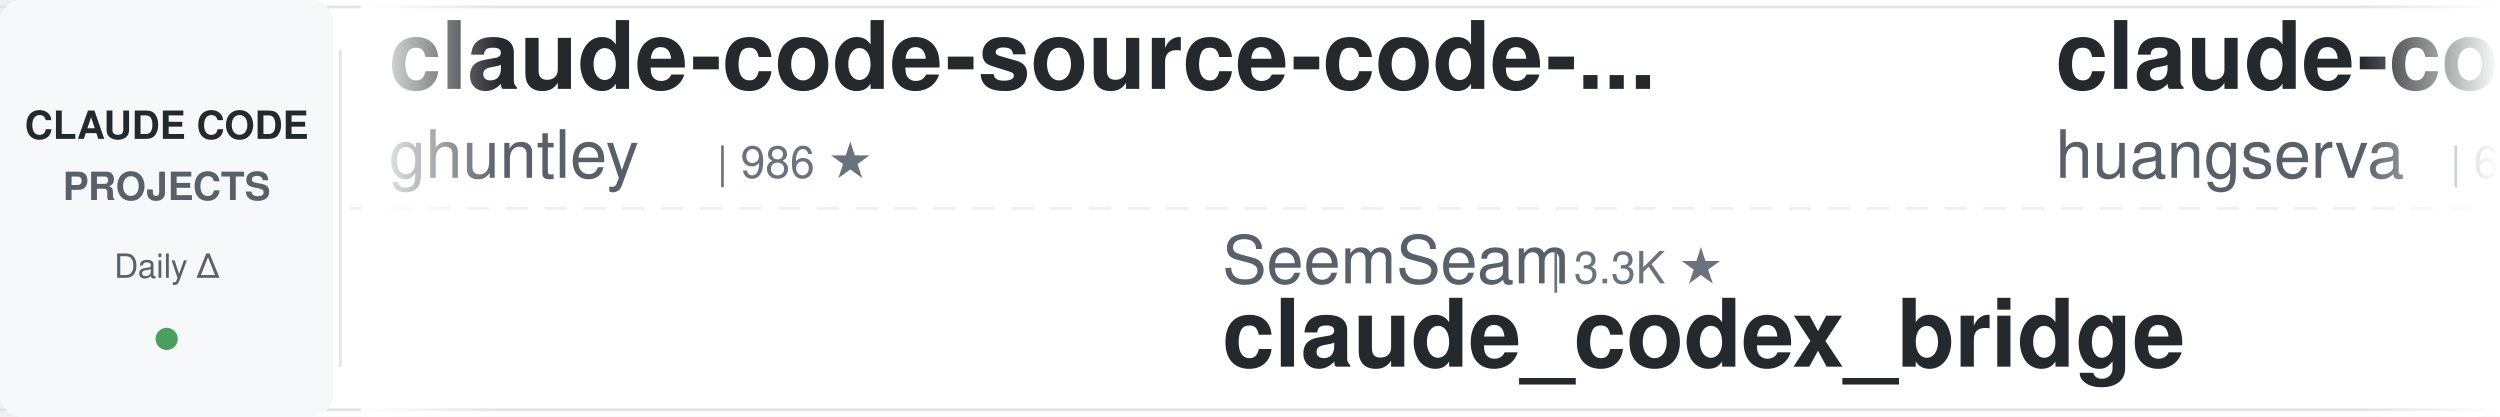
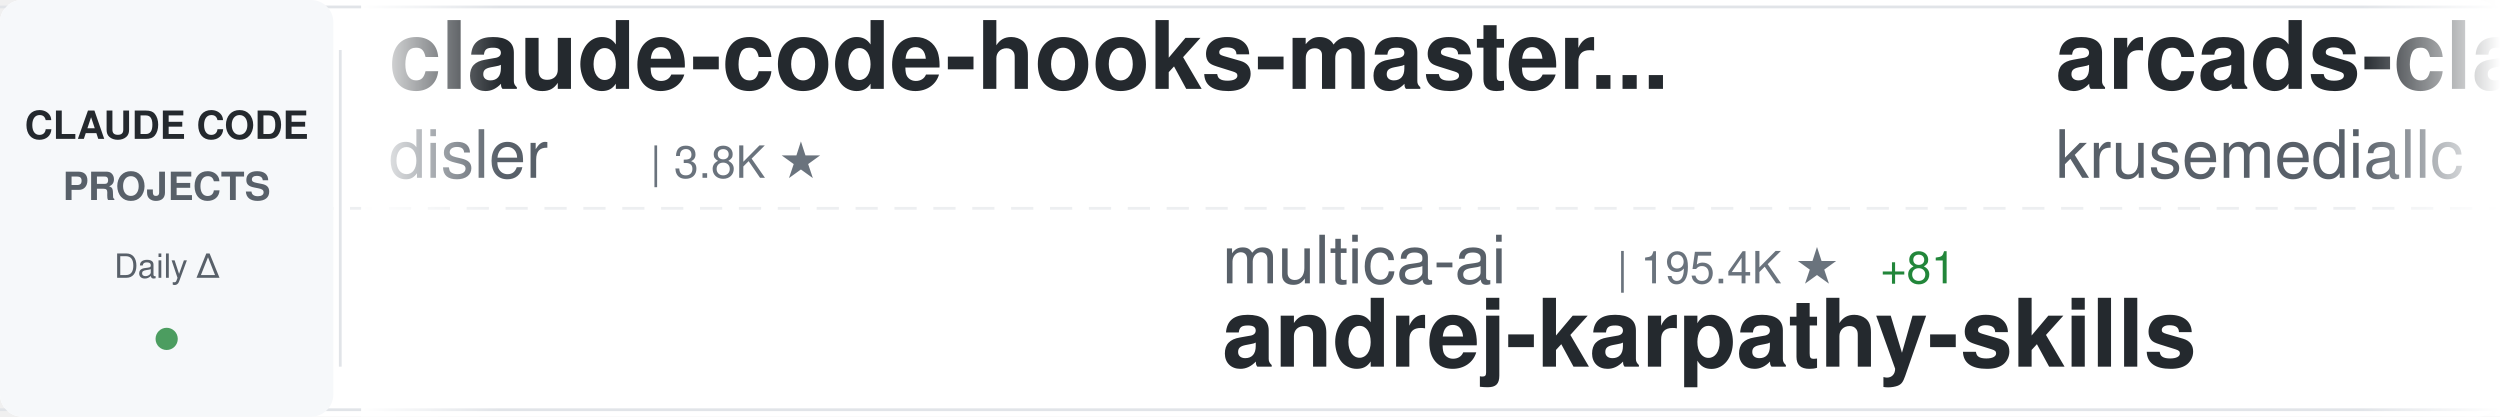
<svg xmlns="http://www.w3.org/2000/svg" width="900" height="150">
  <defs>
    <linearGradient id="awesomeLeftFade" x1="0%" y1="0%" x2="100%" y2="0%">
      <stop offset="0%" style="stop-color:#ffffff;stop-opacity:1" />
      <stop offset="100%" style="stop-color:#ffffff;stop-opacity:0" />
    </linearGradient>
    <linearGradient id="awesomeRightFade" x1="0%" y1="0%" x2="100%" y2="0%">
      <stop offset="0%" style="stop-color:#ffffff;stop-opacity:0" />
      <stop offset="100%" style="stop-color:#ffffff;stop-opacity:1" />
    </linearGradient>
  </defs>
  <rect width="900" height="150" fill="#ffffff" rx="8" />
  <rect x="0" y="2" width="900" height="1" fill="#e1e4e8" />
  <rect x="0" y="147" width="900" height="1" fill="#e1e4e8" />
  <line x1="0" y1="75" x2="900" y2="75" stroke="#e1e4e8" stroke-width="1" stroke-dasharray="8 6" opacity="0.6" />
  <rect x="0" y="0" width="120" height="150" fill="#f6f8fa" rx="8" />
  <text x="60" y="50" font-family="-apple-system, BlinkMacSystemFont, 'Segoe UI', Helvetica, Arial, sans-serif" font-size="14" font-weight="600" fill="#24292e" text-anchor="middle">CLAUDE CODE</text>
  <text x="60" y="72" font-family="-apple-system, BlinkMacSystemFont, 'Segoe UI', Helvetica, Arial, sans-serif" font-size="14" font-weight="600" fill="#586069" text-anchor="middle">PROJECTS</text>
  <text x="60" y="100" font-family="-apple-system, BlinkMacSystemFont, 'Segoe UI', Helvetica, Arial, sans-serif" font-size="12" font-weight="500" fill="#586069" text-anchor="middle">Daily Δ</text>
  <circle cx="60" cy="122" r="4" fill="#22863a" opacity="0.8" />
  <rect x="122" y="18" width="1" height="114" fill="#e1e4e8" />
  <clipPath id="awesomeTickerClip">
    <rect x="130" y="0" width="770" height="150" />
  </clipPath>
  <g clip-path="url(#awesomeTickerClip)">
    <g id="awesomeTickerItems">
      <animateTransform attributeName="transform" attributeType="XML" type="translate" from="0 0" to="-3000 0" dur="54s" repeatCount="indefinite" />
      <g transform="translate(0, 0)">
-         <text x="140" y="32" font-family="-apple-system, BlinkMacSystemFont, 'Segoe UI', Helvetica, Arial, sans-serif" font-size="34" font-weight="600" fill="#24292e">claude-code-source-code-...</text>
-         <text x="140" y="64" font-family="-apple-system, BlinkMacSystemFont, 'Segoe UI', Helvetica, Arial, sans-serif" font-size="24" font-weight="400" fill="#586069">ghuntley</text>
-         <text x="258" y="64" font-family="-apple-system, BlinkMacSystemFont, 'Segoe UI', Helvetica, Arial, sans-serif" font-size="16" font-weight="500" fill="#6a737d">| 986 ★</text>
+         <text x="140" y="32" font-family="-apple-system, BlinkMacSystemFont, 'Segoe UI', Helvetica, Arial, sans-serif" font-size="34" font-weight="600" fill="#24292e">claude-code-hooks-master...</text>
+         <text x="140" y="64" font-family="-apple-system, BlinkMacSystemFont, 'Segoe UI', Helvetica, Arial, sans-serif" font-size="24" font-weight="400" fill="#586069">disler</text>
+         <text x="234" y="64" font-family="-apple-system, BlinkMacSystemFont, 'Segoe UI', Helvetica, Arial, sans-serif" font-size="16" font-weight="500" fill="#6a737d">| 3.8K ★</text>
      </g>
      <g transform="translate(300, 0)">
+         <text x="140" y="102" font-family="-apple-system, BlinkMacSystemFont, 'Segoe UI', Helvetica, Arial, sans-serif" font-size="24" font-weight="400" fill="#586069">multica-ai</text>
+         <text x="282" y="102" font-family="-apple-system, BlinkMacSystemFont, 'Segoe UI', Helvetica, Arial, sans-serif" font-size="16" font-weight="500" fill="#6a737d">| 195.4K ★</text>
+         <text x="377" y="102" font-family="-apple-system, BlinkMacSystemFont, 'Segoe UI', Helvetica, Arial, sans-serif" font-size="16" font-weight="500" fill="#22863a"> +81</text>
+         <text x="140" y="132" font-family="-apple-system, BlinkMacSystemFont, 'Segoe UI', Helvetica, Arial, sans-serif" font-size="34" font-weight="600" fill="#24292e">andrej-karpathy-skills</text>
+       </g>
+       <g transform="translate(600, 0)">
+         <text x="140" y="32" font-family="-apple-system, BlinkMacSystemFont, 'Segoe UI', Helvetica, Arial, sans-serif" font-size="34" font-weight="600" fill="#24292e">arcads-claude-code</text>
+         <text x="140" y="64" font-family="-apple-system, BlinkMacSystemFont, 'Segoe UI', Helvetica, Arial, sans-serif" font-size="24" font-weight="400" fill="#586069">krusemediallc</text>
+         <text x="318" y="64" font-family="-apple-system, BlinkMacSystemFont, 'Segoe UI', Helvetica, Arial, sans-serif" font-size="16" font-weight="500" fill="#6a737d">| 1.0K ★</text>
+         <text x="395" y="64" font-family="-apple-system, BlinkMacSystemFont, 'Segoe UI', Helvetica, Arial, sans-serif" font-size="16" font-weight="500" fill="#22863a"> +1</text>
+       </g>
+       <g transform="translate(900, 0)">
        <text x="140" y="102" font-family="-apple-system, BlinkMacSystemFont, 'Segoe UI', Helvetica, Arial, sans-serif" font-size="24" font-weight="400" fill="#586069">SeemSeam</text>
        <text x="258" y="102" font-family="-apple-system, BlinkMacSystemFont, 'Segoe UI', Helvetica, Arial, sans-serif" font-size="16" font-weight="500" fill="#6a737d">| 3.3K ★</text>
+         <text x="335" y="102" font-family="-apple-system, BlinkMacSystemFont, 'Segoe UI', Helvetica, Arial, sans-serif" font-size="16" font-weight="500" fill="#22863a"> +1</text>
        <text x="140" y="132" font-family="-apple-system, BlinkMacSystemFont, 'Segoe UI', Helvetica, Arial, sans-serif" font-size="34" font-weight="600" fill="#24292e">claude_codex_bridge</text>
      </g>
-       <g transform="translate(600, 0)">
-         <text x="140" y="32" font-family="-apple-system, BlinkMacSystemFont, 'Segoe UI', Helvetica, Arial, sans-serif" font-size="34" font-weight="600" fill="#24292e">claude-code-cli</text>
-         <text x="140" y="64" font-family="-apple-system, BlinkMacSystemFont, 'Segoe UI', Helvetica, Arial, sans-serif" font-size="24" font-weight="400" fill="#586069">huangserva</text>
-         <text x="282" y="64" font-family="-apple-system, BlinkMacSystemFont, 'Segoe UI', Helvetica, Arial, sans-serif" font-size="16" font-weight="500" fill="#6a737d">| 624 ★</text>
-       </g>
-       <g transform="translate(900, 0)">
-         <text x="140" y="102" font-family="-apple-system, BlinkMacSystemFont, 'Segoe UI', Helvetica, Arial, sans-serif" font-size="24" font-weight="400" fill="#586069">shareAI-lab</text>
-         <text x="294" y="102" font-family="-apple-system, BlinkMacSystemFont, 'Segoe UI', Helvetica, Arial, sans-serif" font-size="16" font-weight="500" fill="#6a737d">| 71.9K ★</text>
-         <text x="380" y="102" font-family="-apple-system, BlinkMacSystemFont, 'Segoe UI', Helvetica, Arial, sans-serif" font-size="16" font-weight="500" fill="#22863a"> +38</text>
-         <text x="140" y="132" font-family="-apple-system, BlinkMacSystemFont, 'Segoe UI', Helvetica, Arial, sans-serif" font-size="34" font-weight="600" fill="#24292e">learn-claude-code</text>
-       </g>
      <g transform="translate(1200, 0)">
-         <text x="140" y="32" font-family="-apple-system, BlinkMacSystemFont, 'Segoe UI', Helvetica, Arial, sans-serif" font-size="34" font-weight="600" fill="#24292e">claude-code</text>
-         <text x="140" y="64" font-family="-apple-system, BlinkMacSystemFont, 'Segoe UI', Helvetica, Arial, sans-serif" font-size="24" font-weight="400" fill="#586069">claude-code-best</text>
-         <text x="354" y="64" font-family="-apple-system, BlinkMacSystemFont, 'Segoe UI', Helvetica, Arial, sans-serif" font-size="16" font-weight="500" fill="#6a737d">| 21.5K ★</text>
-         <text x="440" y="64" font-family="-apple-system, BlinkMacSystemFont, 'Segoe UI', Helvetica, Arial, sans-serif" font-size="16" font-weight="500" fill="#22863a"> +14</text>
+         <text x="140" y="32" font-family="-apple-system, BlinkMacSystemFont, 'Segoe UI', Helvetica, Arial, sans-serif" font-size="34" font-weight="600" fill="#24292e">claude-code-video-toolki...</text>
+         <text x="140" y="64" font-family="-apple-system, BlinkMacSystemFont, 'Segoe UI', Helvetica, Arial, sans-serif" font-size="24" font-weight="400" fill="#586069">digitalsamba</text>
+         <text x="306" y="64" font-family="-apple-system, BlinkMacSystemFont, 'Segoe UI', Helvetica, Arial, sans-serif" font-size="16" font-weight="500" fill="#6a737d">| 1.8K ★</text>
      </g>
      <g transform="translate(1500, 0)">
-         <text x="140" y="102" font-family="-apple-system, BlinkMacSystemFont, 'Segoe UI', Helvetica, Arial, sans-serif" font-size="24" font-weight="400" fill="#586069">affaan-m</text>
-         <text x="258" y="102" font-family="-apple-system, BlinkMacSystemFont, 'Segoe UI', Helvetica, Arial, sans-serif" font-size="16" font-weight="500" fill="#6a737d">| 232.1K ★</text>
-         <text x="353" y="102" font-family="-apple-system, BlinkMacSystemFont, 'Segoe UI', Helvetica, Arial, sans-serif" font-size="16" font-weight="500" fill="#22863a"> +87</text>
-         <text x="140" y="132" font-family="-apple-system, BlinkMacSystemFont, 'Segoe UI', Helvetica, Arial, sans-serif" font-size="34" font-weight="600" fill="#24292e">ECC</text>
+         <text x="140" y="102" font-family="-apple-system, BlinkMacSystemFont, 'Segoe UI', Helvetica, Arial, sans-serif" font-size="24" font-weight="400" fill="#586069">https-deeplearning-ai</text>
+         <text x="414" y="102" font-family="-apple-system, BlinkMacSystemFont, 'Segoe UI', Helvetica, Arial, sans-serif" font-size="16" font-weight="500" fill="#6a737d">| 535 ★</text>
+         <text x="140" y="132" font-family="-apple-system, BlinkMacSystemFont, 'Segoe UI', Helvetica, Arial, sans-serif" font-size="34" font-weight="600" fill="#24292e">sc-claude-code-files</text>
      </g>
      <g transform="translate(1800, 0)">
-         <text x="140" y="32" font-family="-apple-system, BlinkMacSystemFont, 'Segoe UI', Helvetica, Arial, sans-serif" font-size="34" font-weight="600" fill="#24292e">Auto-claude-code-researc...</text>
-         <text x="140" y="64" font-family="-apple-system, BlinkMacSystemFont, 'Segoe UI', Helvetica, Arial, sans-serif" font-size="24" font-weight="400" fill="#586069">wanshuiyin</text>
-         <text x="282" y="64" font-family="-apple-system, BlinkMacSystemFont, 'Segoe UI', Helvetica, Arial, sans-serif" font-size="16" font-weight="500" fill="#6a737d">| 13.7K ★</text>
-         <text x="368" y="64" font-family="-apple-system, BlinkMacSystemFont, 'Segoe UI', Helvetica, Arial, sans-serif" font-size="16" font-weight="500" fill="#22863a"> +21</text>
+         <text x="140" y="32" font-family="-apple-system, BlinkMacSystemFont, 'Segoe UI', Helvetica, Arial, sans-serif" font-size="34" font-weight="600" fill="#24292e">ralph-claude-code</text>
+         <text x="140" y="64" font-family="-apple-system, BlinkMacSystemFont, 'Segoe UI', Helvetica, Arial, sans-serif" font-size="24" font-weight="400" fill="#586069">frankbria</text>
+         <text x="270" y="64" font-family="-apple-system, BlinkMacSystemFont, 'Segoe UI', Helvetica, Arial, sans-serif" font-size="16" font-weight="500" fill="#6a737d">| 9.6K ★</text>
      </g>
      <g transform="translate(2100, 0)">
-         <text x="140" y="102" font-family="-apple-system, BlinkMacSystemFont, 'Segoe UI', Helvetica, Arial, sans-serif" font-size="24" font-weight="400" fill="#586069">AICoderTudou</text>
-         <text x="306" y="102" font-family="-apple-system, BlinkMacSystemFont, 'Segoe UI', Helvetica, Arial, sans-serif" font-size="16" font-weight="500" fill="#6a737d">| 497 ★</text>
-         <text x="140" y="132" font-family="-apple-system, BlinkMacSystemFont, 'Segoe UI', Helvetica, Arial, sans-serif" font-size="34" font-weight="600" fill="#24292e">claude-code-tudou</text>
-       </g>
-       <g transform="translate(2400, 0)">
-         <text x="140" y="32" font-family="-apple-system, BlinkMacSystemFont, 'Segoe UI', Helvetica, Arial, sans-serif" font-size="34" font-weight="600" fill="#24292e">claude-code</text>
-         <text x="140" y="64" font-family="-apple-system, BlinkMacSystemFont, 'Segoe UI', Helvetica, Arial, sans-serif" font-size="24" font-weight="400" fill="#586069">mehmoodosman</text>
-         <text x="306" y="64" font-family="-apple-system, BlinkMacSystemFont, 'Segoe UI', Helvetica, Arial, sans-serif" font-size="16" font-weight="500" fill="#6a737d">| 172 ★</text>
-       </g>
-       <g transform="translate(2700, 0)">
        <text x="140" y="102" font-family="-apple-system, BlinkMacSystemFont, 'Segoe UI', Helvetica, Arial, sans-serif" font-size="24" font-weight="400" fill="#586069">KPR111</text>
        <text x="234" y="102" font-family="-apple-system, BlinkMacSystemFont, 'Segoe UI', Helvetica, Arial, sans-serif" font-size="16" font-weight="500" fill="#6a737d">| 18 ★</text>
        <text x="140" y="132" font-family="-apple-system, BlinkMacSystemFont, 'Segoe UI', Helvetica, Arial, sans-serif" font-size="34" font-weight="600" fill="#24292e">Claude-Code</text>
      </g>
+       <g transform="translate(2400, 0)">
+         <text x="140" y="32" font-family="-apple-system, BlinkMacSystemFont, 'Segoe UI', Helvetica, Arial, sans-serif" font-size="34" font-weight="600" fill="#24292e">ClaudeCodeAgents</text>
+         <text x="140" y="64" font-family="-apple-system, BlinkMacSystemFont, 'Segoe UI', Helvetica, Arial, sans-serif" font-size="24" font-weight="400" fill="#586069">darcyegb</text>
+         <text x="258" y="64" font-family="-apple-system, BlinkMacSystemFont, 'Segoe UI', Helvetica, Arial, sans-serif" font-size="16" font-weight="500" fill="#6a737d">| 748 ★</text>
+       </g>
+       <g transform="translate(2700, 0)">
+         <text x="140" y="102" font-family="-apple-system, BlinkMacSystemFont, 'Segoe UI', Helvetica, Arial, sans-serif" font-size="24" font-weight="400" fill="#586069">huangjia2019</text>
+         <text x="306" y="102" font-family="-apple-system, BlinkMacSystemFont, 'Segoe UI', Helvetica, Arial, sans-serif" font-size="16" font-weight="500" fill="#6a737d">| 1.0K ★</text>
+         <text x="140" y="132" font-family="-apple-system, BlinkMacSystemFont, 'Segoe UI', Helvetica, Arial, sans-serif" font-size="34" font-weight="600" fill="#24292e">claude-code-engineering</text>
+       </g>
      <g transform="translate(3000, 0)">
-         <text x="140" y="32" font-family="-apple-system, BlinkMacSystemFont, 'Segoe UI', Helvetica, Arial, sans-serif" font-size="34" font-weight="600" fill="#24292e">claude-code-source-code-...</text>
-         <text x="140" y="64" font-family="-apple-system, BlinkMacSystemFont, 'Segoe UI', Helvetica, Arial, sans-serif" font-size="24" font-weight="400" fill="#586069">ghuntley</text>
-         <text x="258" y="64" font-family="-apple-system, BlinkMacSystemFont, 'Segoe UI', Helvetica, Arial, sans-serif" font-size="16" font-weight="500" fill="#6a737d">| 986 ★</text>
+         <text x="140" y="32" font-family="-apple-system, BlinkMacSystemFont, 'Segoe UI', Helvetica, Arial, sans-serif" font-size="34" font-weight="600" fill="#24292e">claude-code-hooks-master...</text>
+         <text x="140" y="64" font-family="-apple-system, BlinkMacSystemFont, 'Segoe UI', Helvetica, Arial, sans-serif" font-size="24" font-weight="400" fill="#586069">disler</text>
+         <text x="234" y="64" font-family="-apple-system, BlinkMacSystemFont, 'Segoe UI', Helvetica, Arial, sans-serif" font-size="16" font-weight="500" fill="#6a737d">| 3.8K ★</text>
      </g>
      <g transform="translate(3300, 0)">
+         <text x="140" y="102" font-family="-apple-system, BlinkMacSystemFont, 'Segoe UI', Helvetica, Arial, sans-serif" font-size="24" font-weight="400" fill="#586069">multica-ai</text>
+         <text x="282" y="102" font-family="-apple-system, BlinkMacSystemFont, 'Segoe UI', Helvetica, Arial, sans-serif" font-size="16" font-weight="500" fill="#6a737d">| 195.4K ★</text>
+         <text x="377" y="102" font-family="-apple-system, BlinkMacSystemFont, 'Segoe UI', Helvetica, Arial, sans-serif" font-size="16" font-weight="500" fill="#22863a"> +81</text>
+         <text x="140" y="132" font-family="-apple-system, BlinkMacSystemFont, 'Segoe UI', Helvetica, Arial, sans-serif" font-size="34" font-weight="600" fill="#24292e">andrej-karpathy-skills</text>
+       </g>
+       <g transform="translate(3600, 0)">
+         <text x="140" y="32" font-family="-apple-system, BlinkMacSystemFont, 'Segoe UI', Helvetica, Arial, sans-serif" font-size="34" font-weight="600" fill="#24292e">arcads-claude-code</text>
+         <text x="140" y="64" font-family="-apple-system, BlinkMacSystemFont, 'Segoe UI', Helvetica, Arial, sans-serif" font-size="24" font-weight="400" fill="#586069">krusemediallc</text>
+         <text x="318" y="64" font-family="-apple-system, BlinkMacSystemFont, 'Segoe UI', Helvetica, Arial, sans-serif" font-size="16" font-weight="500" fill="#6a737d">| 1.0K ★</text>
+         <text x="395" y="64" font-family="-apple-system, BlinkMacSystemFont, 'Segoe UI', Helvetica, Arial, sans-serif" font-size="16" font-weight="500" fill="#22863a"> +1</text>
+       </g>
+       <g transform="translate(3900, 0)">
        <text x="140" y="102" font-family="-apple-system, BlinkMacSystemFont, 'Segoe UI', Helvetica, Arial, sans-serif" font-size="24" font-weight="400" fill="#586069">SeemSeam</text>
        <text x="258" y="102" font-family="-apple-system, BlinkMacSystemFont, 'Segoe UI', Helvetica, Arial, sans-serif" font-size="16" font-weight="500" fill="#6a737d">| 3.3K ★</text>
+         <text x="335" y="102" font-family="-apple-system, BlinkMacSystemFont, 'Segoe UI', Helvetica, Arial, sans-serif" font-size="16" font-weight="500" fill="#22863a"> +1</text>
        <text x="140" y="132" font-family="-apple-system, BlinkMacSystemFont, 'Segoe UI', Helvetica, Arial, sans-serif" font-size="34" font-weight="600" fill="#24292e">claude_codex_bridge</text>
-       </g>
-       <g transform="translate(3600, 0)">
-         <text x="140" y="32" font-family="-apple-system, BlinkMacSystemFont, 'Segoe UI', Helvetica, Arial, sans-serif" font-size="34" font-weight="600" fill="#24292e">claude-code-cli</text>
-         <text x="140" y="64" font-family="-apple-system, BlinkMacSystemFont, 'Segoe UI', Helvetica, Arial, sans-serif" font-size="24" font-weight="400" fill="#586069">huangserva</text>
-         <text x="282" y="64" font-family="-apple-system, BlinkMacSystemFont, 'Segoe UI', Helvetica, Arial, sans-serif" font-size="16" font-weight="500" fill="#6a737d">| 624 ★</text>
-       </g>
-       <g transform="translate(3900, 0)">
-         <text x="140" y="102" font-family="-apple-system, BlinkMacSystemFont, 'Segoe UI', Helvetica, Arial, sans-serif" font-size="24" font-weight="400" fill="#586069">shareAI-lab</text>
-         <text x="294" y="102" font-family="-apple-system, BlinkMacSystemFont, 'Segoe UI', Helvetica, Arial, sans-serif" font-size="16" font-weight="500" fill="#6a737d">| 71.9K ★</text>
-         <text x="380" y="102" font-family="-apple-system, BlinkMacSystemFont, 'Segoe UI', Helvetica, Arial, sans-serif" font-size="16" font-weight="500" fill="#22863a"> +38</text>
-         <text x="140" y="132" font-family="-apple-system, BlinkMacSystemFont, 'Segoe UI', Helvetica, Arial, sans-serif" font-size="34" font-weight="600" fill="#24292e">learn-claude-code</text>
      </g>
    </g>
  </g>
  <rect x="130" y="0" width="50" height="150" fill="url(#awesomeLeftFade)" />
  <rect x="850" y="0" width="50" height="150" fill="url(#awesomeRightFade)" />
</svg>
